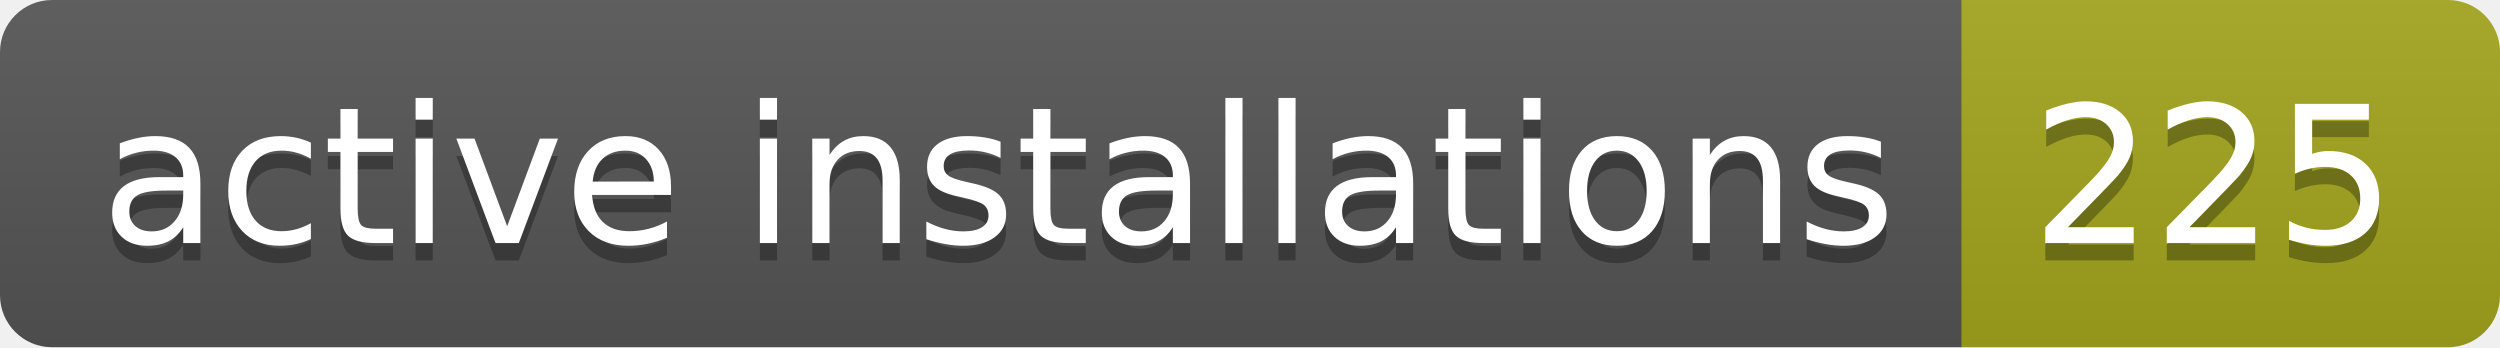
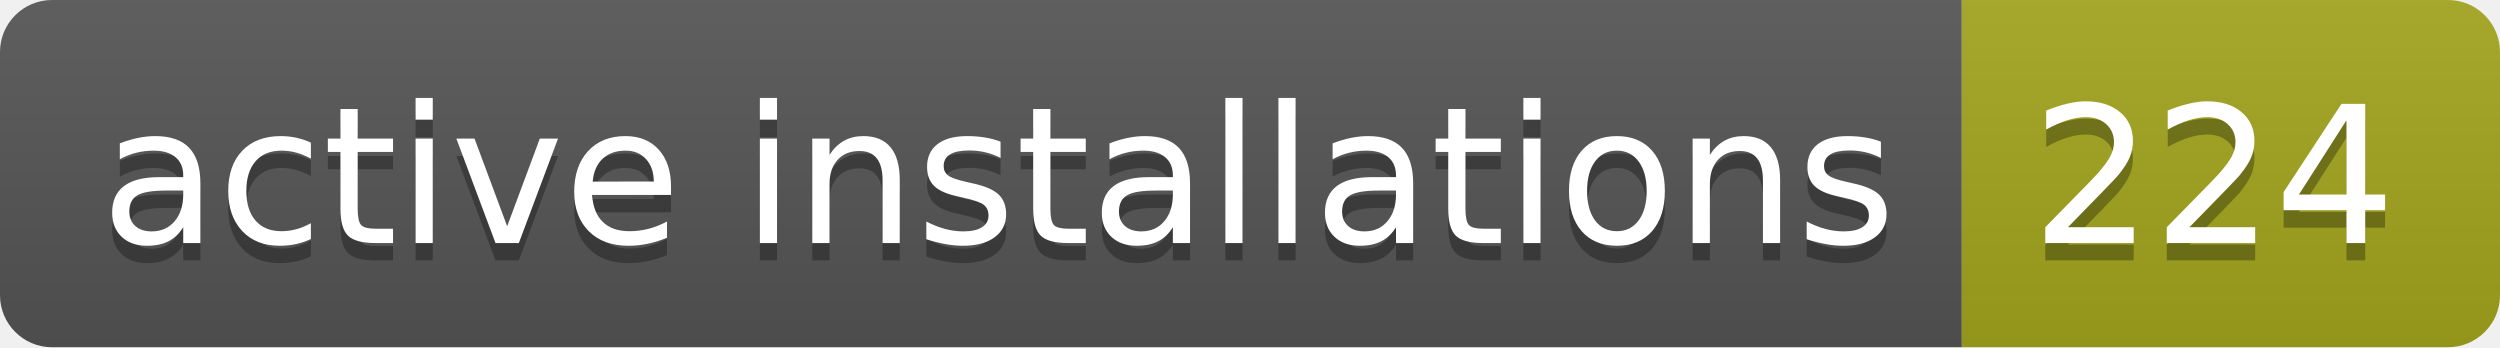
- <svg xmlns="http://www.w3.org/2000/svg" width="144" height="20" role="img" aria-label="active installations: 225">
+ <svg xmlns="http://www.w3.org/2000/svg" width="144" height="20" role="img" aria-label="active installations: 224">
  <linearGradient id="s" x2="0" y2="100%">
    <stop offset="0" stop-color="#bbb" stop-opacity=".1" />
    <stop offset="1" stop-opacity=".1" />
  </linearGradient>
  <clipPath id="r">
    <rect width="144" height="20" rx="3" fill="#fff" />
  </clipPath>
  <g clip-path="url(#r)">
    <rect width="113" height="20" fill="#555" />
    <rect x="113" width="31" height="20" fill="#a4a61d" />
    <rect width="144" height="20" fill="url(#s)" />
  </g>
  <g fill="#fff" text-anchor="middle" font-family="Verdana,Geneva,DejaVu Sans,sans-serif" text-rendering="geometricPrecision" font-size="110">
    <text aria-hidden="true" x="575" y="150" fill="#010101" fill-opacity=".3" transform="scale(.1)" textLength="1030">active installations</text>
    <text x="575" y="140" transform="scale(.1)" fill="#fff" textLength="1030">active installations</text>
-     <text aria-hidden="true" x="1275" y="150" fill="#010101" fill-opacity=".3" transform="scale(.1)" textLength="210">225</text>
-     <text x="1275" y="140" transform="scale(.1)" fill="#fff" textLength="210">225</text>
+     <text aria-hidden="true" x="1275" y="150" fill="#010101" fill-opacity=".3" transform="scale(.1)" textLength="210">224</text>
+     <text x="1275" y="140" transform="scale(.1)" fill="#fff" textLength="210">224</text>
  </g>
</svg>
